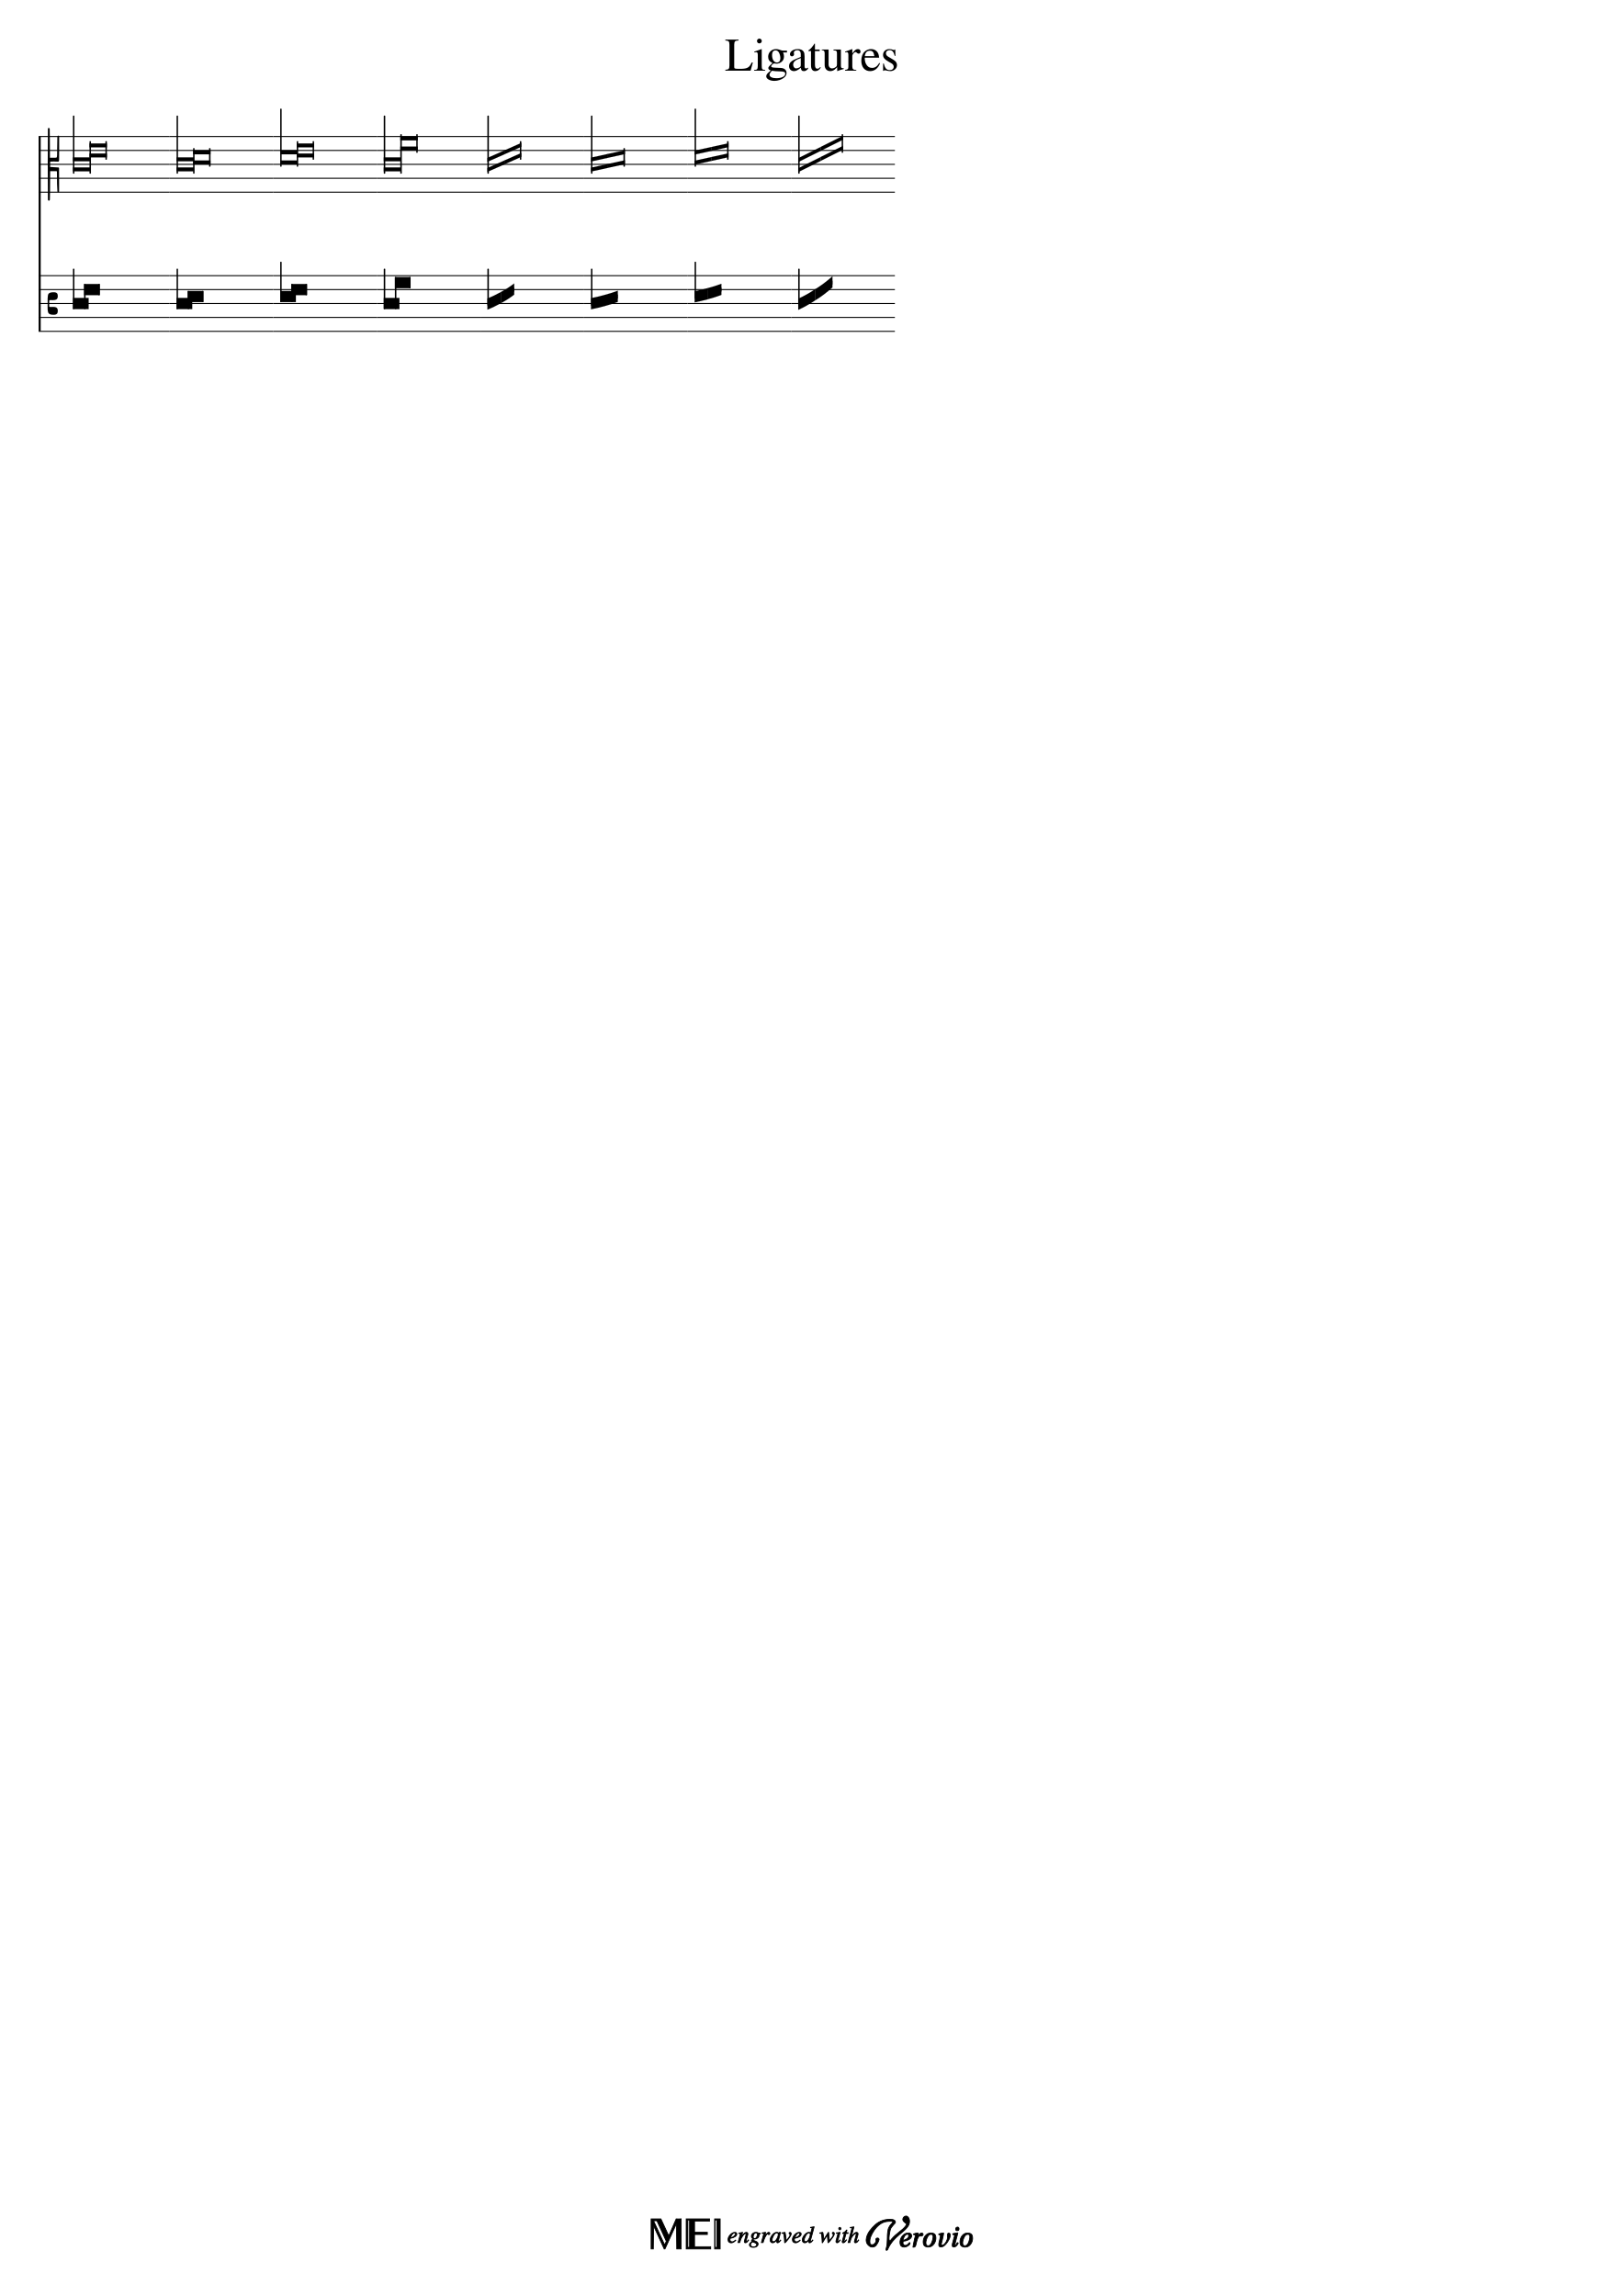
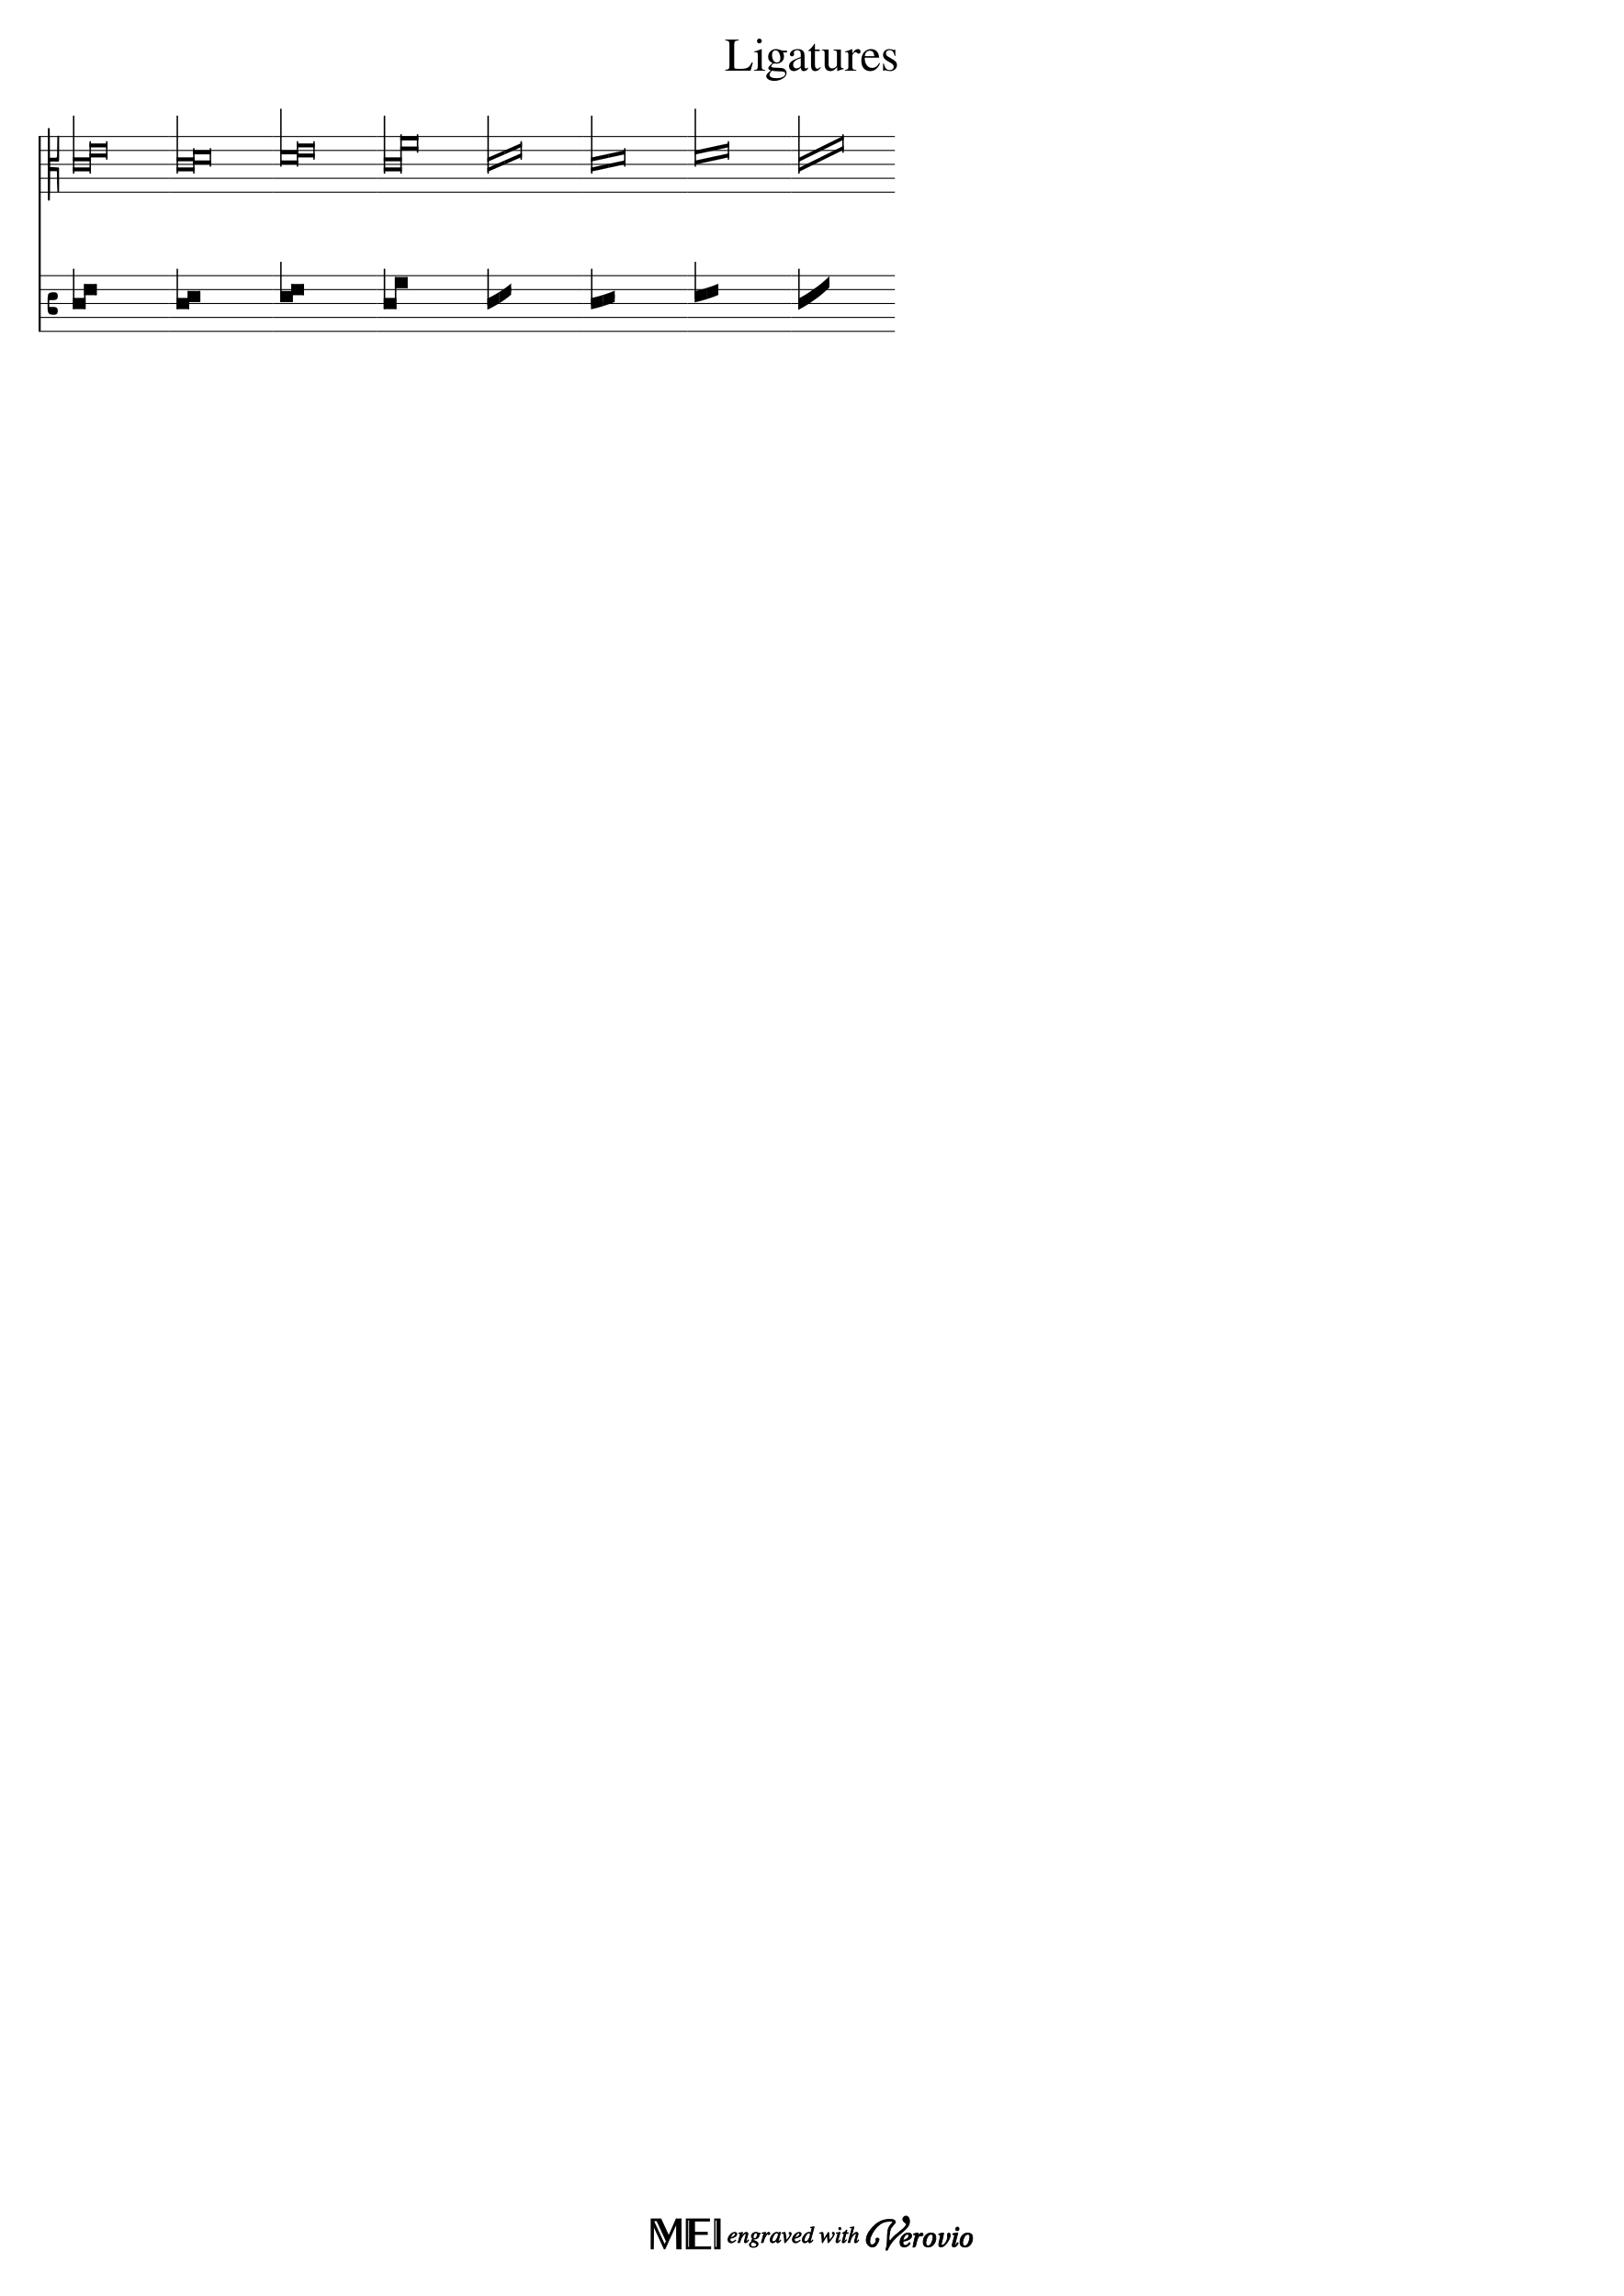
<svg xmlns="http://www.w3.org/2000/svg" xmlns:xlink="http://www.w3.org/1999/xlink" width="2100px" height="2970px" version="1.1" overflow="visible" id="docid">
  <defs>
    <g id="E909-docid">
      <path transform="scale(1,-1)" d="M2 206l2 431c0 12 7 17 14 17c8 0 17 -7 17 -17l3 -204l2 -315h79h8c11 0 30 1 35 6c8 8 8 69 8 122v27l4 222s-1 20 19 20s12 -20 12 -20v-244s-1 -130 -1 -176c-1 -8 -1 -12 -4 -19c-7 -7 -8 -7 -16 -7c-45 0 -71 3 -71 3l-69 -3v-49v-48l64 -3l82 -5s5 0 8 -3 s5 -7 5 -7l1 -262v-154s0 -20 -13 -20c-10 0 -14 5 -16 14l-7 138l-2 219s0 4 -3 7s-9 2 -9 2h-40h-70l-3 -378l-3 -132s0 -20 -15 -20c-17 0 -19 17 -19 17c-1 22 -3 446 -3 686c0 49 1 100 1 155z" />
    </g>
    <g id="E906-docid">
      <path transform="scale(1,-1)" d="M181 -131c0 -21 -3 -36 -10 -46c-11 -17 -33 -25 -64 -25c-47 0 -77 9 -91 28c-11 15 -17 47 -17 94v43c0 13 0 26 1 37v41c0 13 0 26 -1 39c0 48 5 79 16 94c14 19 45 28 92 28c32 0 53 -8 64 -24c7 -10 10 -26 10 -47c0 -28 -9 -47 -26 -58c-13 -8 -33 -12 -58 -12h-23 c-7 0 -14 0 -21 1c-17 0 -26 -4 -26 -11v-51v-51c0 -8 8 -12 24 -12c4 0 11 0 22 1s19 1 25 1c25 0 44 -4 56 -11c18 -11 27 -30 27 -59z" />
    </g>
  </defs>
  <style type="text/css">#docid g.ending, #docid g.fing, #docid g.reh, #docid g.tempo {font-weight:bold;}#docid g.dir, #docid g.dynam, #docid g.mNum {font-style:italic;}#docid g.label {font-weight:normal;}#docid ellipse, #docid path, #docid polygon, #docid polyline, #docid rect {stroke:currentColor}</style>
  <svg class="definition-scale" color="black" font-family="Times, serif" viewBox="0 0 21000 29700">
    <g class="page-margin" transform="translate(500, 500)">
      <g id="iJ6YNS9" class="mdiv pageMilestone" />
      <g id="j6ERYJ7" class="score pageMilestone" />
      <g id="j3EUEZQ" class="system">
        <path d="M13 1266 L13 3786" stroke-width="27" />
        <g id="d1BCKX2Z" class="section systemMilestone" />
        <g id="v1G2UCBM" class="staff">
          <path d="M0 1266 L1694 1266" stroke-width="13" />
          <path d="M0 1446 L1694 1446" stroke-width="13" />
          <path d="M0 1626 L1694 1626" stroke-width="13" />
          <path d="M0 1806 L1694 1806" stroke-width="13" />
          <path d="M0 1986 L1694 1986" stroke-width="13" />
          <g id="oIS1TSC" class="clef">
            <use xlink:href="#E909-docid" transform="translate(117, 1626) scale(0.72, 0.72)" />
          </g>
          <g id="q1OF92HY" class="keySig" />
          <g id="w1I5DK26" class="layer">
            <g id="xQSQG56" class="ligature">
              <g id="y16753K6" class="note">
-                 <polygon points="444,1536 668,1536 668,1586 444,1586" />
-                 <polygon points="444,1716 668,1716 668,1666 444,1666" />
+                 <polygon points="444,1536 676,1536 676,1586 444,1586" />
+                 <polygon points="444,1716 676,1716 676,1666 444,1666" />
                <rect x="444" y="996" height="750" width="18" rx="6" />
              </g>
              <g id="z1XZBIJA" class="note">
-                 <polygon points="658,1356 882,1356 882,1406 658,1406" />
-                 <polygon points="658,1536 882,1536 882,1486 658,1486" />
+                 <polygon points="658,1356 890,1356 890,1406 658,1406" />
+                 <polygon points="658,1536 890,1536 890,1486 658,1486" />
                <rect x="658" y="1326" height="420" width="18" rx="6" />
-                 <rect x="864" y="1326" height="240" width="18" rx="6" />
+                 <rect x="872" y="1326" height="240" width="18" rx="6" />
              </g>
            </g>
          </g>
        </g>
        <g id="vLC6GUE" class="staff">
          <path d="M0 3066 L1694 3066" stroke-width="13" />
          <path d="M0 3246 L1694 3246" stroke-width="13" />
          <path d="M0 3426 L1694 3426" stroke-width="13" />
          <path d="M0 3606 L1694 3606" stroke-width="13" />
          <path d="M0 3786 L1694 3786" stroke-width="13" />
          <g id="s1FIRSG9" class="clef">
            <use xlink:href="#E906-docid" transform="translate(117, 3426) scale(0.72, 0.72)" />
          </g>
          <g id="u1QY2M94" class="keySig" />
          <g id="w1KCUVGJ" class="layer">
            <g id="xGUU4JQ" class="ligature">
              <g id="yAUW6TF" class="note">
-                 <path d="M444,3354 C504,3354 585,3354 646,3354 L646,3498 C585,3498 504,3498 444,3498 Z" stroke-width="1" stroke-linecap="round" stroke-linejoin="round" />
+                 <path d="M444,3354 C492,3354 557,3354 606,3354 L606,3498 C557,3498 492,3498 444,3498 Z" stroke-width="1" stroke-linecap="round" stroke-linejoin="round" />
                <rect x="444" y="2976" height="522" width="18" rx="6" />
              </g>
              <g id="z14DBQNG" class="note">
-                 <path d="M588,3174 C648,3174 729,3174 790,3174 L790,3318 C729,3318 648,3318 588,3318 Z" stroke-width="1" stroke-linecap="round" stroke-linejoin="round" />
+                 <path d="M588,3174 C636,3174 701,3174 750,3174 L750,3318 C701,3318 636,3318 588,3318 Z" stroke-width="1" stroke-linecap="round" stroke-linejoin="round" />
                <rect x="588" y="3174" height="324" width="18" rx="6" />
-                 <rect x="772" y="3174" height="144" width="18" rx="6" />
+                 <rect x="732" y="3174" height="144" width="18" rx="6" />
              </g>
            </g>
          </g>
        </g>
        <g id="v1W1O768" class="staff">
          <path d="M1694 1266 L3034 1266" stroke-width="13" />
          <path d="M1694 1446 L3034 1446" stroke-width="13" />
          <path d="M1694 1626 L3034 1626" stroke-width="13" />
          <path d="M1694 1806 L3034 1806" stroke-width="13" />
          <path d="M1694 1986 L3034 1986" stroke-width="13" />
          <g id="w1UGJGVB" class="layer">
            <g id="a12WP67W" class="ligature">
              <g id="b4Y5DFV" class="note">
-                 <polygon points="1784,1536 2008,1536 2008,1586 1784,1586" />
-                 <polygon points="1784,1716 2008,1716 2008,1666 1784,1666" />
+                 <polygon points="1784,1536 2016,1536 2016,1586 1784,1586" />
+                 <polygon points="1784,1716 2016,1716 2016,1666 1784,1666" />
                <rect x="1784" y="996" height="750" width="18" rx="6" />
              </g>
              <g id="cNFAQML" class="note">
-                 <polygon points="1998,1446 2222,1446 2222,1496 1998,1496" />
-                 <polygon points="1998,1626 2222,1626 2222,1576 1998,1576" />
+                 <polygon points="1998,1446 2230,1446 2230,1496 1998,1496" />
+                 <polygon points="1998,1626 2230,1626 2230,1576 1998,1576" />
                <rect x="1998" y="1416" height="330" width="18" rx="6" />
-                 <rect x="2204" y="1416" height="240" width="18" rx="6" />
+                 <rect x="2212" y="1416" height="240" width="18" rx="6" />
              </g>
            </g>
          </g>
        </g>
        <g id="l1G70WX1" class="staff">
          <path d="M1694 3066 L3034 3066" stroke-width="13" />
          <path d="M1694 3246 L3034 3246" stroke-width="13" />
          <path d="M1694 3426 L3034 3426" stroke-width="13" />
          <path d="M1694 3606 L3034 3606" stroke-width="13" />
          <path d="M1694 3786 L3034 3786" stroke-width="13" />
          <g id="m15HC4UN" class="layer">
            <g id="a1QJ4FU1" class="ligature">
              <g id="b1XSZE2H" class="note">
-                 <path d="M1784,3354 C1844,3354 1925,3354 1986,3354 L1986,3498 C1925,3498 1844,3498 1784,3498 Z" stroke-width="1" stroke-linecap="round" stroke-linejoin="round" />
+                 <path d="M1784,3354 C1832,3354 1897,3354 1946,3354 L1946,3498 C1897,3498 1832,3498 1784,3498 Z" stroke-width="1" stroke-linecap="round" stroke-linejoin="round" />
                <rect x="1784" y="2976" height="522" width="18" rx="6" />
              </g>
              <g id="c1IEYM10" class="note">
-                 <path d="M1928,3264 C1988,3264 2069,3264 2130,3264 L2130,3408 C2069,3408 1988,3408 1928,3408 Z" stroke-width="1" stroke-linecap="round" stroke-linejoin="round" />
+                 <path d="M1928,3264 C1976,3264 2041,3264 2090,3264 L2090,3408 C2041,3408 1976,3408 1928,3408 Z" stroke-width="1" stroke-linecap="round" stroke-linejoin="round" />
                <rect x="1928" y="3264" height="234" width="18" rx="6" />
-                 <rect x="2112" y="3264" height="144" width="18" rx="6" />
+                 <rect x="2072" y="3264" height="144" width="18" rx="6" />
              </g>
            </g>
          </g>
        </g>
        <g id="x1W77MFF" class="staff">
          <path d="M3034 1266 L4374 1266" stroke-width="13" />
          <path d="M3034 1446 L4374 1446" stroke-width="13" />
          <path d="M3034 1626 L4374 1626" stroke-width="13" />
          <path d="M3034 1806 L4374 1806" stroke-width="13" />
          <path d="M3034 1986 L4374 1986" stroke-width="13" />
          <g id="yS5JBFZ" class="layer">
            <g id="d1RIF43L" class="ligature">
              <g id="e36A7UB" class="note">
-                 <polygon points="3124,1446 3348,1446 3348,1496 3124,1496" />
-                 <polygon points="3124,1626 3348,1626 3348,1576 3124,1576" />
+                 <polygon points="3124,1446 3356,1446 3356,1496 3124,1496" />
+                 <polygon points="3124,1626 3356,1626 3356,1576 3124,1576" />
                <rect x="3124" y="906" height="750" width="18" rx="6" />
              </g>
              <g id="fW4SW7P" class="note">
-                 <polygon points="3338,1356 3562,1356 3562,1406 3338,1406" />
-                 <polygon points="3338,1536 3562,1536 3562,1486 3338,1486" />
+                 <polygon points="3338,1356 3570,1356 3570,1406 3338,1406" />
+                 <polygon points="3338,1536 3570,1536 3570,1486 3338,1486" />
                <rect x="3338" y="1326" height="330" width="18" rx="6" />
-                 <rect x="3544" y="1326" height="240" width="18" rx="6" />
+                 <rect x="3552" y="1326" height="240" width="18" rx="6" />
              </g>
            </g>
          </g>
        </g>
        <g id="n1O4ITN3" class="staff">
          <path d="M3034 3066 L4374 3066" stroke-width="13" />
          <path d="M3034 3246 L4374 3246" stroke-width="13" />
          <path d="M3034 3426 L4374 3426" stroke-width="13" />
          <path d="M3034 3606 L4374 3606" stroke-width="13" />
          <path d="M3034 3786 L4374 3786" stroke-width="13" />
          <g id="oXRTBGI" class="layer">
            <g id="dIZDUHE" class="ligature">
              <g id="e1EHME80" class="note">
-                 <path d="M3124,3264 C3184,3264 3265,3264 3326,3264 L3326,3408 C3265,3408 3184,3408 3124,3408 Z" stroke-width="1" stroke-linecap="round" stroke-linejoin="round" />
+                 <path d="M3124,3264 C3172,3264 3237,3264 3286,3264 L3286,3408 C3237,3408 3172,3408 3124,3408 Z" stroke-width="1" stroke-linecap="round" stroke-linejoin="round" />
                <rect x="3124" y="2886" height="522" width="18" rx="6" />
              </g>
              <g id="f1BEGS43" class="note">
-                 <path d="M3268,3174 C3328,3174 3409,3174 3470,3174 L3470,3318 C3409,3318 3328,3318 3268,3318 Z" stroke-width="1" stroke-linecap="round" stroke-linejoin="round" />
+                 <path d="M3268,3174 C3316,3174 3381,3174 3430,3174 L3430,3318 C3381,3318 3316,3318 3268,3318 Z" stroke-width="1" stroke-linecap="round" stroke-linejoin="round" />
                <rect x="3268" y="3174" height="234" width="18" rx="6" />
-                 <rect x="3452" y="3174" height="144" width="18" rx="6" />
+                 <rect x="3412" y="3174" height="144" width="18" rx="6" />
              </g>
            </g>
          </g>
        </g>
        <g id="z1QG3CWU" class="staff">
          <path d="M4374 1266 L5714 1266" stroke-width="13" />
          <path d="M4374 1446 L5714 1446" stroke-width="13" />
          <path d="M4374 1626 L5714 1626" stroke-width="13" />
          <path d="M4374 1806 L5714 1806" stroke-width="13" />
          <path d="M4374 1986 L5714 1986" stroke-width="13" />
          <g id="a3NMIFL" class="layer">
            <g id="g17JWEWV" class="ligature">
              <g id="h11BYRB0" class="note">
-                 <polygon points="4464,1536 4688,1536 4688,1586 4464,1586" />
-                 <polygon points="4464,1716 4688,1716 4688,1666 4464,1666" />
+                 <polygon points="4464,1536 4696,1536 4696,1586 4464,1586" />
+                 <polygon points="4464,1716 4696,1716 4696,1666 4464,1666" />
                <rect x="4464" y="996" height="750" width="18" rx="6" />
              </g>
              <g id="iEPNT2P" class="note">
-                 <polygon points="4678,1266 4902,1266 4902,1316 4678,1316" />
-                 <polygon points="4678,1446 4902,1446 4902,1396 4678,1396" />
+                 <polygon points="4678,1266 4910,1266 4910,1316 4678,1316" />
+                 <polygon points="4678,1446 4910,1446 4910,1396 4678,1396" />
                <rect x="4678" y="1236" height="510" width="18" rx="6" />
-                 <rect x="4884" y="1236" height="240" width="18" rx="6" />
+                 <rect x="4892" y="1236" height="240" width="18" rx="6" />
              </g>
            </g>
          </g>
        </g>
        <g id="pRICUMO" class="staff">
          <path d="M4374 3066 L5714 3066" stroke-width="13" />
          <path d="M4374 3246 L5714 3246" stroke-width="13" />
          <path d="M4374 3426 L5714 3426" stroke-width="13" />
          <path d="M4374 3606 L5714 3606" stroke-width="13" />
          <path d="M4374 3786 L5714 3786" stroke-width="13" />
          <g id="q1J0QOYM" class="layer">
            <g id="gETMZTA" class="ligature">
              <g id="h1WRIV4E" class="note">
-                 <path d="M4464,3354 C4524,3354 4605,3354 4666,3354 L4666,3498 C4605,3498 4524,3498 4464,3498 Z" stroke-width="1" stroke-linecap="round" stroke-linejoin="round" />
+                 <path d="M4464,3354 C4512,3354 4577,3354 4626,3354 L4626,3498 C4577,3498 4512,3498 4464,3498 Z" stroke-width="1" stroke-linecap="round" stroke-linejoin="round" />
                <rect x="4464" y="2976" height="522" width="18" rx="6" />
              </g>
              <g id="i123OHXR" class="note">
-                 <path d="M4608,3084 C4668,3084 4749,3084 4810,3084 L4810,3228 C4749,3228 4668,3228 4608,3228 Z" stroke-width="1" stroke-linecap="round" stroke-linejoin="round" />
+                 <path d="M4608,3084 C4656,3084 4721,3084 4770,3084 L4770,3228 C4721,3228 4656,3228 4608,3228 Z" stroke-width="1" stroke-linecap="round" stroke-linejoin="round" />
                <rect x="4608" y="3084" height="414" width="18" rx="6" />
-                 <rect x="4792" y="3084" height="144" width="18" rx="6" />
+                 <rect x="4752" y="3084" height="144" width="18" rx="6" />
              </g>
            </g>
          </g>
        </g>
        <g id="b1VJZCA5" class="staff">
          <path d="M5714 1266 L7054 1266" stroke-width="13" />
          <path d="M5714 1446 L7054 1446" stroke-width="13" />
          <path d="M5714 1626 L7054 1626" stroke-width="13" />
          <path d="M5714 1806 L7054 1806" stroke-width="13" />
          <path d="M5714 1986 L7054 1986" stroke-width="13" />
          <g id="c1KC7JF3" class="layer">
            <g id="j180F7IU" class="ligature">
              <g id="k1JVOWO3" class="note">
-                 <polygon points="5804,1543 6024,1446 6024,1496 5804,1593" />
-                 <polygon points="5804,1723 6024,1626 6024,1576 5804,1673" />
+                 <polygon points="5804,1543 6028,1446 6028,1496 5804,1593" />
+                 <polygon points="5804,1723 6028,1626 6028,1576 5804,1673" />
                <rect x="5804" y="996" height="750" width="18" rx="6" />
              </g>
              <g id="l168SLSU" class="note">
-                 <polygon points="6023,1446 6242,1349 6242,1399 6023,1496" />
-                 <polygon points="6023,1626 6242,1529 6242,1479 6023,1576" />
-                 <rect x="6224" y="1326" height="240" width="18" rx="6" />
+                 <polygon points="6027,1446 6250,1349 6250,1399 6027,1496" />
+                 <polygon points="6027,1626 6250,1529 6250,1479 6027,1576" />
+                 <rect x="6232" y="1326" height="240" width="18" rx="6" />
              </g>
            </g>
          </g>
        </g>
        <g id="r14L26Y7" class="staff">
          <path d="M5714 3066 L7054 3066" stroke-width="13" />
          <path d="M5714 3246 L7054 3246" stroke-width="13" />
          <path d="M5714 3426 L7054 3426" stroke-width="13" />
          <path d="M5714 3606 L7054 3606" stroke-width="13" />
          <path d="M5714 3786 L7054 3786" stroke-width="13" />
          <g id="s1WFJJVG" class="layer">
            <g id="jQFEFEK" class="ligature">
              <g id="kOVASEE" class="note">
-                 <path d="M5804,3361 C5856,3341 5925,3308 5978,3278 L5978,3422 C5925,3452 5856,3485 5804,3505 Z" stroke-width="1" stroke-linecap="round" stroke-linejoin="round" />
+                 <path d="M5804,3361 C5850,3341 5911,3308 5958,3277 L5958,3421 C5911,3452 5850,3485 5804,3505 Z" stroke-width="1" stroke-linecap="round" stroke-linejoin="round" />
                <rect x="5804" y="2976" height="477" width="18" rx="6" />
              </g>
              <g id="l1I7OPR1" class="note">
-                 <path d="M5977,3278 C6028,3252 6098,3208 6150,3167 L6150,3311 C6098,3352 6028,3396 5977,3422 Z" stroke-width="1" stroke-linecap="round" stroke-linejoin="round" />
-                 <rect x="6132" y="3219" height="54" width="18" rx="6" />
+                 <path d="M5957,3278 C6002,3252 6064,3208 6110,3167 L6110,3311 C6064,3352 6002,3396 5957,3422 Z" stroke-width="1" stroke-linecap="round" stroke-linejoin="round" />
+                 <rect x="6092" y="3219" height="54" width="18" rx="6" />
              </g>
            </g>
          </g>
        </g>
        <g id="d6PR75Y" class="staff">
          <path d="M7054 1266 L8394 1266" stroke-width="13" />
          <path d="M7054 1446 L8394 1446" stroke-width="13" />
          <path d="M7054 1626 L8394 1626" stroke-width="13" />
          <path d="M7054 1806 L8394 1806" stroke-width="13" />
          <path d="M7054 1986 L8394 1986" stroke-width="13" />
          <g id="e1POIB0V" class="layer">
            <g id="m1I1R6XU" class="ligature">
              <g id="n3L1BSY" class="note">
-                 <polygon points="7144,1539 7364,1491 7364,1541 7144,1589" />
-                 <polygon points="7144,1719 7364,1671 7364,1621 7144,1669" />
+                 <polygon points="7144,1539 7368,1491 7368,1541 7144,1589" />
+                 <polygon points="7144,1719 7368,1671 7368,1621 7144,1669" />
                <rect x="7144" y="996" height="750" width="18" rx="6" />
              </g>
              <g id="oYFJ0C6" class="note">
-                 <polygon points="7363,1491 7582,1443 7582,1493 7363,1541" />
-                 <polygon points="7363,1671 7582,1623 7582,1573 7363,1621" />
-                 <rect x="7564" y="1416" height="240" width="18" rx="6" />
+                 <polygon points="7367,1491 7590,1443 7590,1493 7367,1541" />
+                 <polygon points="7367,1671 7590,1623 7590,1573 7367,1621" />
+                 <rect x="7572" y="1416" height="240" width="18" rx="6" />
              </g>
            </g>
          </g>
        </g>
        <g id="t8QW8MX" class="staff">
          <path d="M7054 3066 L8394 3066" stroke-width="13" />
          <path d="M7054 3246 L8394 3246" stroke-width="13" />
          <path d="M7054 3426 L8394 3426" stroke-width="13" />
          <path d="M7054 3606 L8394 3606" stroke-width="13" />
          <path d="M7054 3786 L8394 3786" stroke-width="13" />
          <g id="u21N2S" class="layer">
            <g id="m81K135" class="ligature">
              <g id="n2N7U24" class="note">
-                 <path d="M7144,3357 C7196,3347 7265,3331 7318,3316 L7318,3460 C7265,3475 7196,3491 7144,3501 Z" stroke-width="1" stroke-linecap="round" stroke-linejoin="round" />
+                 <path d="M7144,3357 C7190,3347 7251,3331 7298,3316 L7298,3460 C7251,3475 7190,3491 7144,3501 Z" stroke-width="1" stroke-linecap="round" stroke-linejoin="round" />
                <rect x="7144" y="2976" height="477" width="18" rx="6" />
              </g>
              <g id="o1FK4NGH" class="note">
-                 <path d="M7317,3316 C7368,3303 7438,3281 7490,3261 L7490,3405 C7438,3425 7368,3447 7317,3460 Z" stroke-width="1" stroke-linecap="round" stroke-linejoin="round" />
-                 <rect x="7472" y="3309" height="54" width="18" rx="6" />
+                 <path d="M7297,3316 C7342,3303 7404,3281 7450,3261 L7450,3405 C7404,3425 7342,3447 7297,3460 Z" stroke-width="1" stroke-linecap="round" stroke-linejoin="round" />
+                 <rect x="7432" y="3309" height="54" width="18" rx="6" />
              </g>
            </g>
          </g>
        </g>
        <g id="f1F052YG" class="staff">
          <path d="M8394 1266 L9734 1266" stroke-width="13" />
          <path d="M8394 1446 L9734 1446" stroke-width="13" />
          <path d="M8394 1626 L9734 1626" stroke-width="13" />
          <path d="M8394 1806 L9734 1806" stroke-width="13" />
          <path d="M8394 1986 L9734 1986" stroke-width="13" />
          <g id="gAAMG5Y" class="layer">
            <g id="p6KLLMO" class="ligature">
              <g id="q4CA8UL" class="note">
-                 <polygon points="8484,1449 8704,1401 8704,1451 8484,1499" />
-                 <polygon points="8484,1629 8704,1581 8704,1531 8484,1579" />
+                 <polygon points="8484,1449 8708,1401 8708,1451 8484,1499" />
+                 <polygon points="8484,1629 8708,1581 8708,1531 8484,1579" />
                <rect x="8484" y="906" height="750" width="18" rx="6" />
              </g>
              <g id="r10DL3CR" class="note">
-                 <polygon points="8703,1401 8922,1353 8922,1403 8703,1451" />
-                 <polygon points="8703,1581 8922,1533 8922,1483 8703,1531" />
-                 <rect x="8904" y="1326" height="240" width="18" rx="6" />
+                 <polygon points="8707,1401 8930,1353 8930,1403 8707,1451" />
+                 <polygon points="8707,1581 8930,1533 8930,1483 8707,1531" />
+                 <rect x="8912" y="1326" height="240" width="18" rx="6" />
              </g>
            </g>
          </g>
        </g>
        <g id="v12A8FIQ" class="staff">
          <path d="M8394 3066 L9734 3066" stroke-width="13" />
          <path d="M8394 3246 L9734 3246" stroke-width="13" />
          <path d="M8394 3426 L9734 3426" stroke-width="13" />
          <path d="M8394 3606 L9734 3606" stroke-width="13" />
          <path d="M8394 3786 L9734 3786" stroke-width="13" />
          <g id="w1TV5NPO" class="layer">
            <g id="p1AX0ZDE" class="ligature">
              <g id="qI1DT7K" class="note">
-                 <path d="M8484,3267 C8536,3257 8605,3241 8658,3226 L8658,3370 C8605,3385 8536,3401 8484,3411 Z" stroke-width="1" stroke-linecap="round" stroke-linejoin="round" />
+                 <path d="M8484,3267 C8530,3257 8591,3241 8638,3226 L8638,3370 C8591,3385 8530,3401 8484,3411 Z" stroke-width="1" stroke-linecap="round" stroke-linejoin="round" />
                <rect x="8484" y="2886" height="477" width="18" rx="6" />
              </g>
              <g id="rJ8GLXL" class="note">
-                 <path d="M8657,3226 C8708,3213 8778,3191 8830,3171 L8830,3315 C8778,3335 8708,3357 8657,3370 Z" stroke-width="1" stroke-linecap="round" stroke-linejoin="round" />
-                 <rect x="8812" y="3219" height="54" width="18" rx="6" />
+                 <path d="M8637,3226 C8682,3213 8744,3191 8790,3171 L8790,3315 C8744,3335 8682,3357 8637,3370 Z" stroke-width="1" stroke-linecap="round" stroke-linejoin="round" />
+                 <rect x="8772" y="3219" height="54" width="18" rx="6" />
              </g>
            </g>
          </g>
        </g>
        <g id="h14GTXUN" class="staff">
          <path d="M9734 1266 L11074 1266" stroke-width="13" />
          <path d="M9734 1446 L11074 1446" stroke-width="13" />
          <path d="M9734 1626 L11074 1626" stroke-width="13" />
          <path d="M9734 1806 L11074 1806" stroke-width="13" />
          <path d="M9734 1986 L11074 1986" stroke-width="13" />
          <g id="iSEP7VF" class="layer">
            <g id="s1IC15RP" class="ligature">
              <g id="tBZ62SV" class="note">
-                 <polygon points="9824,1546 10115,1401 10115,1451 9824,1596" />
-                 <polygon points="9824,1726 10115,1581 10115,1531 9824,1676" />
+                 <polygon points="9824,1546 10119,1401 10119,1451 9824,1596" />
+                 <polygon points="9824,1726 10119,1581 10119,1531 9824,1676" />
                <rect x="9824" y="996" height="750" width="18" rx="6" />
              </g>
              <g id="uW4WKQ" class="note">
-                 <polygon points="10114,1401 10404,1256 10404,1306 10114,1451" />
-                 <polygon points="10114,1581 10404,1436 10404,1386 10114,1531" />
-                 <rect x="10386" y="1236" height="240" width="18" rx="6" />
+                 <polygon points="10118,1401 10412,1256 10412,1306 10118,1451" />
+                 <polygon points="10118,1581 10412,1436 10412,1386 10118,1531" />
+                 <rect x="10394" y="1236" height="240" width="18" rx="6" />
              </g>
            </g>
          </g>
        </g>
        <g id="x11N1B63" class="staff">
          <path d="M9734 3066 L11074 3066" stroke-width="13" />
          <path d="M9734 3246 L11074 3246" stroke-width="13" />
          <path d="M9734 3426 L11074 3426" stroke-width="13" />
          <path d="M9734 3606 L11074 3606" stroke-width="13" />
          <path d="M9734 3786 L11074 3786" stroke-width="13" />
          <g id="y1UXUAJA" class="layer">
            <g id="s1HUMGE0" class="ligature">
              <g id="t1YD0KSR" class="note">
-                 <path d="M9824,3364 C9890,3335 9979,3285 10046,3239 L10046,3383 C9979,3429 9890,3479 9824,3508 Z" stroke-width="1" stroke-linecap="round" stroke-linejoin="round" />
+                 <path d="M9824,3364 C9884,3335 9965,3285 10026,3239 L10026,3383 C9965,3429 9884,3479 9824,3508 Z" stroke-width="1" stroke-linecap="round" stroke-linejoin="round" />
                <rect x="9824" y="2976" height="477" width="18" rx="6" />
              </g>
              <g id="u1XWY667" class="note">
-                 <path d="M10045,3240 C10111,3201 10199,3135 10266,3074 L10266,3218 C10199,3279 10111,3345 10045,3384 Z" stroke-width="1" stroke-linecap="round" stroke-linejoin="round" />
-                 <rect x="10248" y="3129" height="54" width="18" rx="6" />
+                 <path d="M10025,3240 C10085,3201 10165,3135 10226,3074 L10226,3218 C10165,3279 10085,3345 10025,3384 Z" stroke-width="1" stroke-linecap="round" stroke-linejoin="round" />
+                 <rect x="10208" y="3129" height="54" width="18" rx="6" />
              </g>
            </g>
          </g>
        </g>
        <g id="e6C4ZMJ" class="systemMilestoneEnd d1BCKX2Z" />
      </g>
      <g id="fA9N9Z2" class="pageMilestoneEnd j6ERYJ7" />
      <g id="gB13UK1" class="pageMilestoneEnd iJ6YNS9" />
      <g id="nYOSRMB" class="pgHead autogenerated">
        <text font-size="0px">
          <tspan id="o1HHM1JI" class="rend" x="10000" y="414" text-anchor="middle">
            <tspan id="p1CAQXBX" class="rend">
              <tspan id="qEDENPO" class="text">
                <tspan font-size="607px">Ligatures</tspan>
              </tspan>
            </tspan>
          </tspan>
        </text>
      </g>
      <g id="h158DR4J" class="pgFoot autogenerated">
        <g id="iUV8894" class="fig">
          <g class="svg" transform="translate(7750, 28099) scale(10, 10)">
            <g>
              <path fill="#000000" d="M 17.113,49.265 V 10.368 h 12.697 c 3.289,7.337 6.713,14.61 10.127,21.889 3.42,-7.485 6.256,-14.205 9.589,-21.91 2.436,0.104 4.317,0.085 6.484,-0.058 V 49.264 H 50.274 C 50.145,38.356 50.016,27.448 49.887,16.54 45.003,27.315 39.967,38.434 35.084,49.209 34.679,49.344 34.427,49.136 34.022,49.271 29.466,39.331 24.91,29.391 20.354,19.451 20.224,29.389 20.095,39.327 19.965,49.264 H 17.113 Z M 36.754,39.325 C 32.721,30.513 28.688,21.701 24.655,12.889 22.531,12.751 22.657,12.71 20.714,12.814 v 0.966 c 4.613,9.998 9.609,20.749 13.873,30.082 0.722,-1.513 1.445,-3.025 2.167,-4.538 z m 25.738,9.94 c 0,-12.966 0,-25.931 0,-38.897 10.084,0 20.169,0 30.253,0 0,0.96 0,1.921 0,2.881 -6.483,0 -12.966,0 -19.448,0 0,4.802 0,9.604 0,14.406 5.522,0 11.045,0 16.567,0 0,0.96 0,1.921 0,2.881 -5.522,0 -11.045,0 -16.567,0 0,5.282 0,10.565 0,15.847 6.963,0 13.926,0 20.889,0 0,0.96 0,1.921 0,2.881 -10.565,0 -21.129,0 -31.694,0 z m 4.322,-2.161 c 0,-11.765 0,-23.53 0,-35.295 -0.72,0 -1.441,0 -2.161,0 0,11.765 0,23.53 0,35.295 0.72,0 1.441,0 2.161,0 z m 32.414,2.161 c 0,-12.966 0,-25.931 0,-38.897 2.401,0 4.802,0 7.203,0 0,12.966 0,25.931 0,38.897 -2.401,0 -4.802,0 -7.203,0 z m 2.881,-2.161 c 0,-11.765 0,-23.53 0,-35.295 -0.72,0 -1.441,0 -2.161,0 0,11.765 0,23.53 0,35.295 0.72,0 1.441,0 2.161,0 z" />
              <path fill="#000000" d="m 346.3,6.7 c -3.1,0.5 -4.9,4.4 -2.7,6.8 1.2,1.4 2.7,2.4 4.1,3.5 -2.4,5.3 -7.7,8.3 -11.9,12.1 -3.7,2.8 -7,6.2 -9.7,9.9 -2.2,-0.8 -0.915,-7.719 -0.627,-9.5 0.288,-1.781 0.727,-6.4 2.927,-8.7 1.3,-1.9 3,-3.5 4.5,-5.2 1.2,-3.4 -3.2,-4.9 -5.8,-4.6 -7.3,-0.5 -14.6,2 -20,6.8 -5,4.6 -10,10.1 -11.5,17 -0.9,3.5 -0.2,7.5 2.8,9.9 2.5,2.8 7.4,2.9 9.8,-0.2 1.7,-2.3 3.2,-4.8 3.8,-7.6 -0.1,-2.6 -4.4,-2.3 -4.3,0.2 1.2,2.4 -0.9,4.7 -2.7,6.2 -1.7,0.9 -4.7,0.7 -4.8,-1.7 -1,-5.8 2.1,-11.3 5.2,-16.1 4,-5.8 9.8,-11.2 17.2,-11.8 1.6,0 8.1,-1.2 6.8,1.4 -2.8,2.8 -5.6,6.1 -6,10.3 -1.6,7.7 0.1,15.7 -2.3,23.2 -1.1,3.9 2,2.6 2.5,0.2 3.3,-7.4 8.9,-13.4 15.1,-18.5 4.2,-3.9 9.5,-7.1 11.9,-12.6 1.3,-3.6 1.2,-9 -2.7,-10.9 -0.504,-0.177 -1.07,-0.165 -1.6,-0.1 z m 66,14.5 c -2,0.8 -1.8,4.9 0.8,4.4 3.4,0.4 2.9,-6.2 -0.8,-4.4 z m 0.6,7.3 c -1.3,0.5 -7.6,0.5 -5.4,2.2 4,-0.3 0.7,4.5 0.6,6.7 -0.4,2.9 -2.4,5.9 -1.2,8.8 2.7,1.7 5.6,-0.8 6.8,-3.2 1.6,-1.4 -0.5,-3 -1.2,-0.9 -0.4,0.8 -2.4,3.5 -2.6,1.8 1.1,-5 2.7,-9.9 3.9,-14.9 l -0.1,-0.5 h -0.9 z m -65.1,0.2 c -6.5,1.6 -10.5,9.5 -8.2,15.7 2.1,3.4 7.4,2.9 10.1,0.4 2,-0.2 3.6,-5.3 1,-3.4 -1.4,2 -4,4.2 -6.5,2.8 -2.2,-1.9 -1.9,-5.7 1.7,-5.3 3.1,-0.9 6.9,-2.1 8.1,-5.5 0.9,-2.7 -1.6,-5.2 -4.3,-4.8 h -1.1 -0.7 z m 13.6,0 c -2.2,0 -8.5,1.8 -2.9,2.3 0.9,1.9 -1,4.9 -1.1,7.2 -0.5,2.9 -1.4,5.7 -1.7,8.7 3.7,0.7 3.8,-2.6 4.4,-5.3 0.9,-3.3 1.6,-7 4.1,-9.5 2.4,1.6 6.8,-0.7 3.7,-3.4 -2.9,-0.5 -4.8,2.4 -6.2,4.3 0,-1.2 2.4,-5 -0.2,-4.3 z m 15.8,0 c -6.4,1.3 -9.6,9.1 -7.7,14.9 1.9,4 7.7,3.9 11,1.7 4.1,-3 6,-8.9 4.4,-13.7 -1.3,-3 -4.8,-3.2 -7.6,-3 z m 17,0 c -2.3,0 -8.8,1.9 -3,2.4 0.4,2.5 -1,5.7 -1.4,8.4 -0.7,2.4 -1.8,7.5 2.1,7.2 3.8,-0.1 6.5,-3.5 8.5,-6.3 2,-3.2 4.5,-7 3.3,-10.9 -3.7,-3 -3.6,2.6 -3.1,5.1 -0.7,3.8 -2.7,7.9 -6.2,9.8 -3.6,0.6 -1,-4.3 -0.8,-6.1 0.6,-3.2 1.6,-6.3 1.9,-9.5 h -1.1 z m 30.6,0 c -6.3,1.2 -9.5,8.9 -7.8,14.7 1.5,4 7.2,4.2 10.5,2.4 4.6,-2.8 6.6,-9.3 4.8,-14.3 -1.4,-2.8 -4.8,-3 -7.5,-2.8 z m -75.4,1.7 c 2.1,1.5 0.2,4.7 -1.6,5.7 -1.1,0.4 -5.5,3.4 -4.6,0.7 0.8,-2.7 2.2,-6.2 5.3,-6.6 l 0.9,0.1 z m 30.8,0 c 2.6,1.5 1.3,5.2 0.8,7.6 -0.8,2.7 -1.9,5.9 -4.7,7.1 -5.1,0.8 -4,-5.8 -2.8,-8.8 1,-2.8 3,-6.8 6.7,-5.8 z m 47.1,-0.1 c 2.9,0.7 2,4.7 1.5,6.8 -0.7,3 -1.8,6.7 -5,8 -4.7,0.8 -4,-5.1 -3,-7.9 0.9,-3 2.7,-7.3 6.5,-6.8 z" />
              <g>
                <path d="m 116.566,37.118 q 0,-3.252 2.93,-6.299 2.9,-3.047 5.991,-3.047 1.143,0 1.816,0.527 0.674,0.527 0.674,1.567 0,2.109 -2.476,3.618 -2.461,1.494 -5.186,1.831 l -0.835,0.103 q -0.19,0.601 -0.264,0.967 -0.073,0.352 -0.073,0.894 0,1.289 0.835,2.007 0.85,0.718 2.007,0.718 1.099,0 2.329,-0.732 0.703,-0.425 2.036,-1.523 l 0.381,0.337 q -0.659,0.835 -1.89,1.714 -2.183,1.567 -4.38,1.567 -1.553,0 -2.725,-1.099 -1.172,-1.099 -1.172,-3.149 z m 3.12,-2.358 q 2.798,-0.41 4.556,-1.963 Q 126,31.229 126,29.691 q 0,-0.557 -0.264,-0.879 -0.264,-0.337 -0.776,-0.337 -0.952,0 -1.875,0.82 -0.908,0.806 -1.641,1.831 -0.776,1.201 -1.23,2.3 -0.249,0.586 -0.527,1.333 z" />
                <path d="m 129.472,41 2.534,-9.053 q 0.322,-1.143 0.366,-1.377 0.059,-0.249 0.059,-0.527 0,-0.425 -0.249,-0.659 -0.234,-0.249 -0.938,-0.249 -0.176,0 -0.352,0.029 -0.161,0.015 -0.366,0.044 v -0.498 q 0.952,-0.146 1.348,-0.22 0.41,-0.073 0.879,-0.176 l 2.622,-0.571 q 0.088,0.059 0.117,0.132 l -1.948,6.299 q 1.787,-2.739 2.988,-4.072 2.109,-2.358 3.779,-2.358 0.645,0 1.113,0.249 0.894,0.483 0.894,1.743 0,0.352 -0.073,0.732 -0.073,0.381 -0.19,0.82 l -1.919,7.017 q -0.059,0.22 -0.132,0.542 -0.073,0.308 -0.073,0.439 0,0.22 0.103,0.396 0.103,0.176 0.337,0.176 0.381,0 0.879,-0.439 0.498,-0.454 1.626,-1.919 l 0.425,0.381 q -1.201,1.626 -1.904,2.285 -1.201,1.157 -2.3,1.157 -0.498,0 -0.967,-0.322 -0.454,-0.337 -0.454,-1.201 0,-0.249 0.029,-0.527 0.044,-0.278 0.103,-0.483 l 1.846,-7.119 q 0.146,-0.586 0.19,-0.952 0.059,-0.381 0.059,-0.542 0,-0.352 -0.176,-0.601 -0.161,-0.264 -0.586,-0.264 -1.099,0 -2.769,1.992 -0.981,1.187 -1.992,2.827 -0.776,1.274 -1.23,2.49 Q 132.709,37.821 131.742,41 Z" />
                <path d="m 149.13,33.5 q 0,0.908 0.278,1.45 0.469,0.894 1.685,0.894 1.318,0 2.344,-1.67 1.04,-1.685 1.04,-3.706 0,-0.967 -0.425,-1.509 -0.425,-0.557 -1.274,-0.557 -1.641,0 -2.651,1.743 -0.996,1.743 -0.996,3.354 z m 0.513,13.066 q 1.743,0 2.886,-0.835 1.157,-0.835 1.157,-1.992 0,-0.879 -0.601,-1.479 -0.322,-0.322 -1.04,-0.688 -0.601,-0.293 -2.036,-0.835 -1.421,-0.557 -1.641,-0.557 -0.381,0 -1.479,1.011 -1.099,1.025 -1.099,2.314 0,1.948 1.685,2.681 0.879,0.381 2.168,0.381 z m -5.479,-2.681 q 0,-1.099 0.835,-2.095 0.85,-0.981 2.681,-1.963 -0.366,-0.234 -0.601,-0.483 -0.234,-0.264 -0.234,-0.688 0,-0.601 0.835,-1.377 0.469,-0.439 1.523,-1.157 -0.938,-0.352 -1.611,-0.996 -0.82,-0.864 -0.82,-2.241 0,-2.212 1.729,-3.677 1.729,-1.465 4.277,-1.465 1.333,0 2.256,0.425 0.923,0.41 1.084,0.688 h 1.978 v 1.172 h -1.494 q 0.088,0.322 0.132,0.586 0.044,0.264 0.044,0.747 0,2.373 -1.846,3.735 -1.831,1.362 -3.955,1.362 -0.22,0 -0.41,-0.015 -0.19,-0.029 -0.469,-0.088 -0.22,0 -0.601,0.425 -0.396,0.425 -0.396,0.762 0,0.498 3.223,1.699 3.208,1.216 3.208,3.56 0,1.758 -1.611,3.076 -1.611,1.333 -4.863,1.333 -2.256,0 -3.574,-0.967 -1.318,-0.967 -1.318,-2.358 z" />
                <path d="m 165.038,27.67 q 0.132,0 0.176,0.088 0.059,0.073 0.059,0.176 -0.015,0.146 -0.029,0.22 l -1.465,5.669 0.322,-0.63 q 1.055,-2.065 2.461,-3.765 1.421,-1.714 2.695,-1.714 0.688,0 1.055,0.454 0.381,0.454 0.381,1.04 0,0.659 -0.381,1.099 -0.366,0.425 -1.025,0.425 -0.454,0 -0.688,-0.176 -0.234,-0.176 -0.366,-0.41 l -0.176,-0.322 q -0.059,-0.088 -0.146,-0.132 -0.073,-0.059 -0.19,-0.059 -0.571,0 -1.655,1.597 -1.069,1.597 -1.919,3.457 -0.513,1.128 -1.143,2.988 Q 162.606,38.847 161.947,41 h -2.256 l 2.432,-8.818 q 0.205,-0.762 0.322,-1.362 0.132,-0.601 0.132,-0.981 0,-0.439 -0.22,-0.674 -0.22,-0.234 -0.762,-0.234 -0.176,0 -0.439,0.029 -0.264,0.029 -0.63,0.073 v -0.483 l 0.586,-0.117 q 1.143,-0.234 2.49,-0.498 1.362,-0.264 1.436,-0.264 z" />
                <path d="m 181.518,30.424 q 0,-1.055 -0.483,-1.553 -0.483,-0.498 -1.172,-0.498 -2.388,0 -4.438,3.662 -1.802,3.223 -1.802,5.552 0,1.172 0.498,1.714 0.513,0.527 1.26,0.527 2.212,0 4.263,-3.56 1.875,-3.237 1.875,-5.845 z m -1.831,-2.71 q 1.157,0 1.787,0.601 0.337,0.322 0.527,0.85 l 0.073,0.205 0.322,-1.113 q 0.059,-0.19 0.103,-0.249 0.044,-0.073 0.205,-0.088 l 1.655,-0.19 q 0.132,0 0.146,0.059 0.029,0.044 0,0.176 -0.059,0.19 -0.088,0.308 -0.029,0.103 -0.088,0.308 l -1.348,5.244 q -0.439,1.714 -0.747,2.959 -0.542,2.256 -0.542,2.578 0,0.205 0.103,0.308 0.117,0.088 0.278,0.088 0.132,0 0.278,-0.088 0.161,-0.088 0.381,-0.264 l 0.249,-0.205 q 0.117,-0.103 0.264,-0.234 0.146,-0.146 0.352,-0.352 l 0.908,-0.938 0.352,0.308 q -1.523,1.948 -2.446,2.651 -0.923,0.688 -1.758,0.688 -0.542,0 -0.85,-0.381 -0.293,-0.381 -0.293,-0.952 0,-0.527 0.19,-1.509 0.205,-0.996 0.396,-1.67 -0.264,0.439 -0.894,1.289 -0.615,0.835 -1.523,1.626 -1.069,0.952 -2.051,1.348 -0.762,0.264 -1.465,0.264 -1.187,0 -2.153,-0.967 -0.967,-0.981 -0.967,-2.769 0,-3.076 2.754,-6.416 2.842,-3.472 5.889,-3.472 z" />
                <path d="m 196.664,27.772 q 0.82,0 1.26,0.586 0.439,0.586 0.439,1.333 0,1.978 -3.911,6.929 -3.706,4.702 -4.438,4.702 -0.22,0 -0.293,-0.601 -0.044,-0.337 -0.044,-1.143 0,-0.981 -0.19,-3.325 -0.19,-2.344 -0.366,-3.472 -0.366,-2.476 -0.718,-3.193 -0.352,-0.718 -1.333,-0.718 -0.161,0 -0.381,0.015 -0.205,0.015 -0.483,0.044 v -0.381 q 0.439,-0.088 1.846,-0.396 1.406,-0.308 1.494,-0.337 l 0.483,-0.146 q 0.205,-0.059 0.322,0.234 0.117,0.278 0.293,1.055 0.557,2.549 0.835,5.024 0.176,1.538 0.352,4.556 l 0.483,-0.513 q 1.509,-1.597 3.018,-3.794 1.509,-2.197 1.509,-3.105 0,-0.454 -0.659,-1.084 -0.659,-0.645 -0.659,-1.172 0,-0.483 0.322,-0.791 0.337,-0.308 0.82,-0.308 z" />
                <path d="m 199.828,37.118 q 0,-3.252 2.93,-6.299 2.9,-3.047 5.991,-3.047 1.143,0 1.816,0.527 0.674,0.527 0.674,1.567 0,2.109 -2.476,3.618 -2.461,1.494 -5.186,1.831 l -0.835,0.103 q -0.19,0.601 -0.264,0.967 -0.073,0.352 -0.073,0.894 0,1.289 0.835,2.007 0.85,0.718 2.007,0.718 1.099,0 2.329,-0.732 0.703,-0.425 2.036,-1.523 l 0.381,0.337 q -0.659,0.835 -1.89,1.714 -2.183,1.567 -4.38,1.567 -1.553,0 -2.725,-1.099 -1.172,-1.099 -1.172,-3.149 z m 3.12,-2.358 q 2.798,-0.41 4.556,-1.963 1.758,-1.567 1.758,-3.105 0,-0.557 -0.264,-0.879 -0.264,-0.337 -0.776,-0.337 -0.952,0 -1.875,0.82 -0.908,0.806 -1.641,1.831 -0.776,1.201 -1.23,2.3 -0.249,0.586 -0.527,1.333 z" />
                <path d="m 215.238,37.602 q 0,0.894 0.41,1.567 0.41,0.659 1.392,0.659 2.095,0 4.028,-3.369 1.816,-3.164 1.816,-5.991 0,-0.894 -0.293,-1.479 -0.293,-0.586 -1.187,-0.586 -2.227,0 -4.307,3.604 -1.86,3.223 -1.86,5.596 z m 6.006,-9.888 q 1.157,0 1.641,0.557 0.278,0.322 0.439,1.099 l 1.67,-6.006 q 0.073,-0.249 0.088,-0.439 0.029,-0.205 0.029,-0.352 0,-0.571 -0.22,-0.718 -0.205,-0.146 -0.601,-0.146 -0.249,0 -0.469,0.015 -0.205,0.015 -0.557,0.044 v -0.483 q 1.655,-0.22 4.585,-0.762 l 0.132,0.146 -0.029,0.161 -2.812,10.532 -1.919,6.973 q -0.059,0.234 -0.103,0.439 -0.029,0.19 -0.029,0.352 0,0.396 0.19,0.513 0.205,0.117 0.352,0.117 0.425,0 1.201,-0.747 0.454,-0.454 1.245,-1.406 l 0.337,0.322 -0.205,0.308 q -0.542,0.806 -1.392,1.641 -1.509,1.479 -2.71,1.479 -0.396,0 -0.718,-0.176 -0.601,-0.352 -0.601,-1.26 0,-0.308 0.088,-0.981 0.088,-0.674 0.264,-1.465 -1.113,1.699 -2.446,2.783 -1.318,1.084 -2.886,1.084 -1.274,0 -2.227,-0.908 -0.952,-0.908 -0.952,-2.798 0,-3.193 2.93,-6.562 2.915,-3.354 5.684,-3.354 z" />
                <path d="m 254.13,29.53 q 0,1.23 -1.187,3.252 -0.659,1.128 -1.86,2.739 -1.23,1.655 -2.534,3.267 -2.065,2.549 -2.432,2.549 -0.161,0 -0.205,-0.132 -0.044,-0.132 -0.117,-0.894 l -0.864,-9.126 -6.079,9.961 q -0.044,0.088 -0.117,0.117 -0.059,0.029 -0.132,0.029 l -0.205,-0.044 -0.029,-0.132 -0.176,-3.618 q -0.059,-1.216 -0.176,-2.505 -0.103,-1.304 -0.205,-2.256 -0.308,-2.651 -0.659,-3.252 -0.337,-0.601 -1.26,-0.601 -0.176,0 -0.352,0.015 -0.176,0 -0.366,0.029 v -0.425 q 0.601,-0.103 1.143,-0.22 0.557,-0.117 1.216,-0.264 l 1.377,-0.352 q 0.498,0 1.011,4.175 0.278,2.285 0.498,5.2 l 5.757,-9.097 q 0.059,-0.117 0.146,-0.19 0.088,-0.088 0.205,-0.088 0.132,0 0.176,0.088 0.044,0.088 0.059,0.264 l 0.981,10.591 q 0.103,-0.132 1.626,-2.065 1.523,-1.948 1.597,-2.065 1.099,-1.582 1.465,-2.446 0.234,-0.557 0.234,-1.084 0,-0.205 -0.059,-0.381 -0.059,-0.19 -0.278,-0.396 L 251.874,29.75 q -0.19,-0.19 -0.337,-0.41 -0.132,-0.234 -0.132,-0.542 0,-0.366 0.249,-0.747 0.264,-0.381 0.938,-0.381 0.542,0 1.04,0.439 0.498,0.425 0.498,1.421 z" />
                <path d="m 261.176,24.521 q -0.601,0 -1.025,-0.469 -0.425,-0.469 -0.425,-1.128 0,-0.674 0.425,-1.143 0.425,-0.469 1.025,-0.469 0.601,0 1.025,0.469 0.439,0.469 0.439,1.143 0,0.674 -0.439,1.143 -0.425,0.454 -1.025,0.454 z m 0.352,3.208 q 0.088,0.044 0.073,0.117 l -2.959,10.459 q -0.205,0.835 -0.205,0.996 0,0.22 0.088,0.381 0.073,0.176 0.366,0.176 0.498,0 1.318,-0.864 0.483,-0.513 1.187,-1.465 l 0.381,0.322 -0.146,0.205 q -1.099,1.538 -1.816,2.212 -1.128,1.055 -2.197,1.055 -0.63,0 -1.055,-0.527 -0.41,-0.527 -0.41,-1.245 0,-0.425 0.059,-0.732 0.059,-0.322 0.22,-0.938 l 2.051,-7.529 q 0.044,-0.176 0.073,-0.322 0.029,-0.146 0.029,-0.293 0,-0.527 -0.396,-0.645 -0.381,-0.132 -1.523,-0.132 v -0.483 q 1.216,-0.146 1.743,-0.22 0.542,-0.088 1.084,-0.176 0.703,-0.117 1.333,-0.264 0.63,-0.146 0.703,-0.088 z" />
                <path d="m 264.179,40.033 q 0,-0.117 0.015,-0.264 0.015,-0.161 0.059,-0.322 l 2.754,-10.239 h -2.227 q 0,-0.396 0.059,-0.498 0.059,-0.103 0.293,-0.205 1.479,-0.63 2.285,-1.216 0.82,-0.586 2.227,-2.256 l 0.234,-0.278 q 0.044,-0.059 0.103,-0.088 0.073,-0.044 0.146,-0.044 0.146,0.029 0.205,0.059 0.044,0.103 0.044,0.19 0.015,0.073 0,0.161 l -0.835,3.193 h 2.388 l -0.176,0.981 h -2.49 l -2.637,9.858 q -0.073,0.264 0.044,0.513 0.117,0.234 0.396,0.234 0.381,0 1.069,-0.762 0.396,-0.41 1.333,-1.626 l 0.381,0.22 -0.205,0.308 q -1.26,1.89 -2.227,2.637 -0.952,0.732 -1.816,0.732 -0.747,0 -1.084,-0.396 -0.337,-0.396 -0.337,-0.894 z" />
                <path d="m 274.696,21.356 q 0.938,-0.132 1.509,-0.205 0.586,-0.088 1.011,-0.161 1.729,-0.337 1.86,-0.366 0.132,-0.029 0.205,-0.029 0.176,0.088 0.176,0.22 l -3.442,13.081 q 1.846,-2.725 3.018,-3.984 2.051,-2.168 3.765,-2.168 0.703,0 1.348,0.454 0.659,0.439 0.659,1.597 0,0.278 -0.073,0.718 -0.073,0.439 -0.176,0.776 l -1.978,7.017 q -0.088,0.293 -0.146,0.571 -0.059,0.264 -0.059,0.483 0,0.249 0.117,0.381 0.117,0.117 0.337,0.117 0.454,0 1.069,-0.63 0.381,-0.396 1.421,-1.729 l 0.381,0.352 q -1.025,1.523 -1.743,2.227 -1.274,1.245 -2.563,1.245 -0.586,0 -0.981,-0.366 -0.396,-0.366 -0.396,-1.055 0,-0.19 0.015,-0.352 0.029,-0.176 0.088,-0.381 l 2.256,-8.584 q 0.029,-0.117 0.044,-0.234 0.029,-0.132 0.029,-0.264 0,-0.366 -0.22,-0.571 -0.234,-0.205 -0.601,-0.205 -0.981,0 -2.476,1.582 -1.494,1.567 -2.52,3.208 -0.703,1.157 -1.069,2.183 Q 275.209,37.309 274.184,41 h -2.271 l 4.688,-17.769 q 0.044,-0.19 0.059,-0.322 0.015,-0.132 0.015,-0.249 0,-0.63 -0.41,-0.747 -0.41,-0.132 -1.567,-0.073 z" />
              </g>
            </g>
          </g>
        </g>
      </g>
    </g>
  </svg>
</svg>
